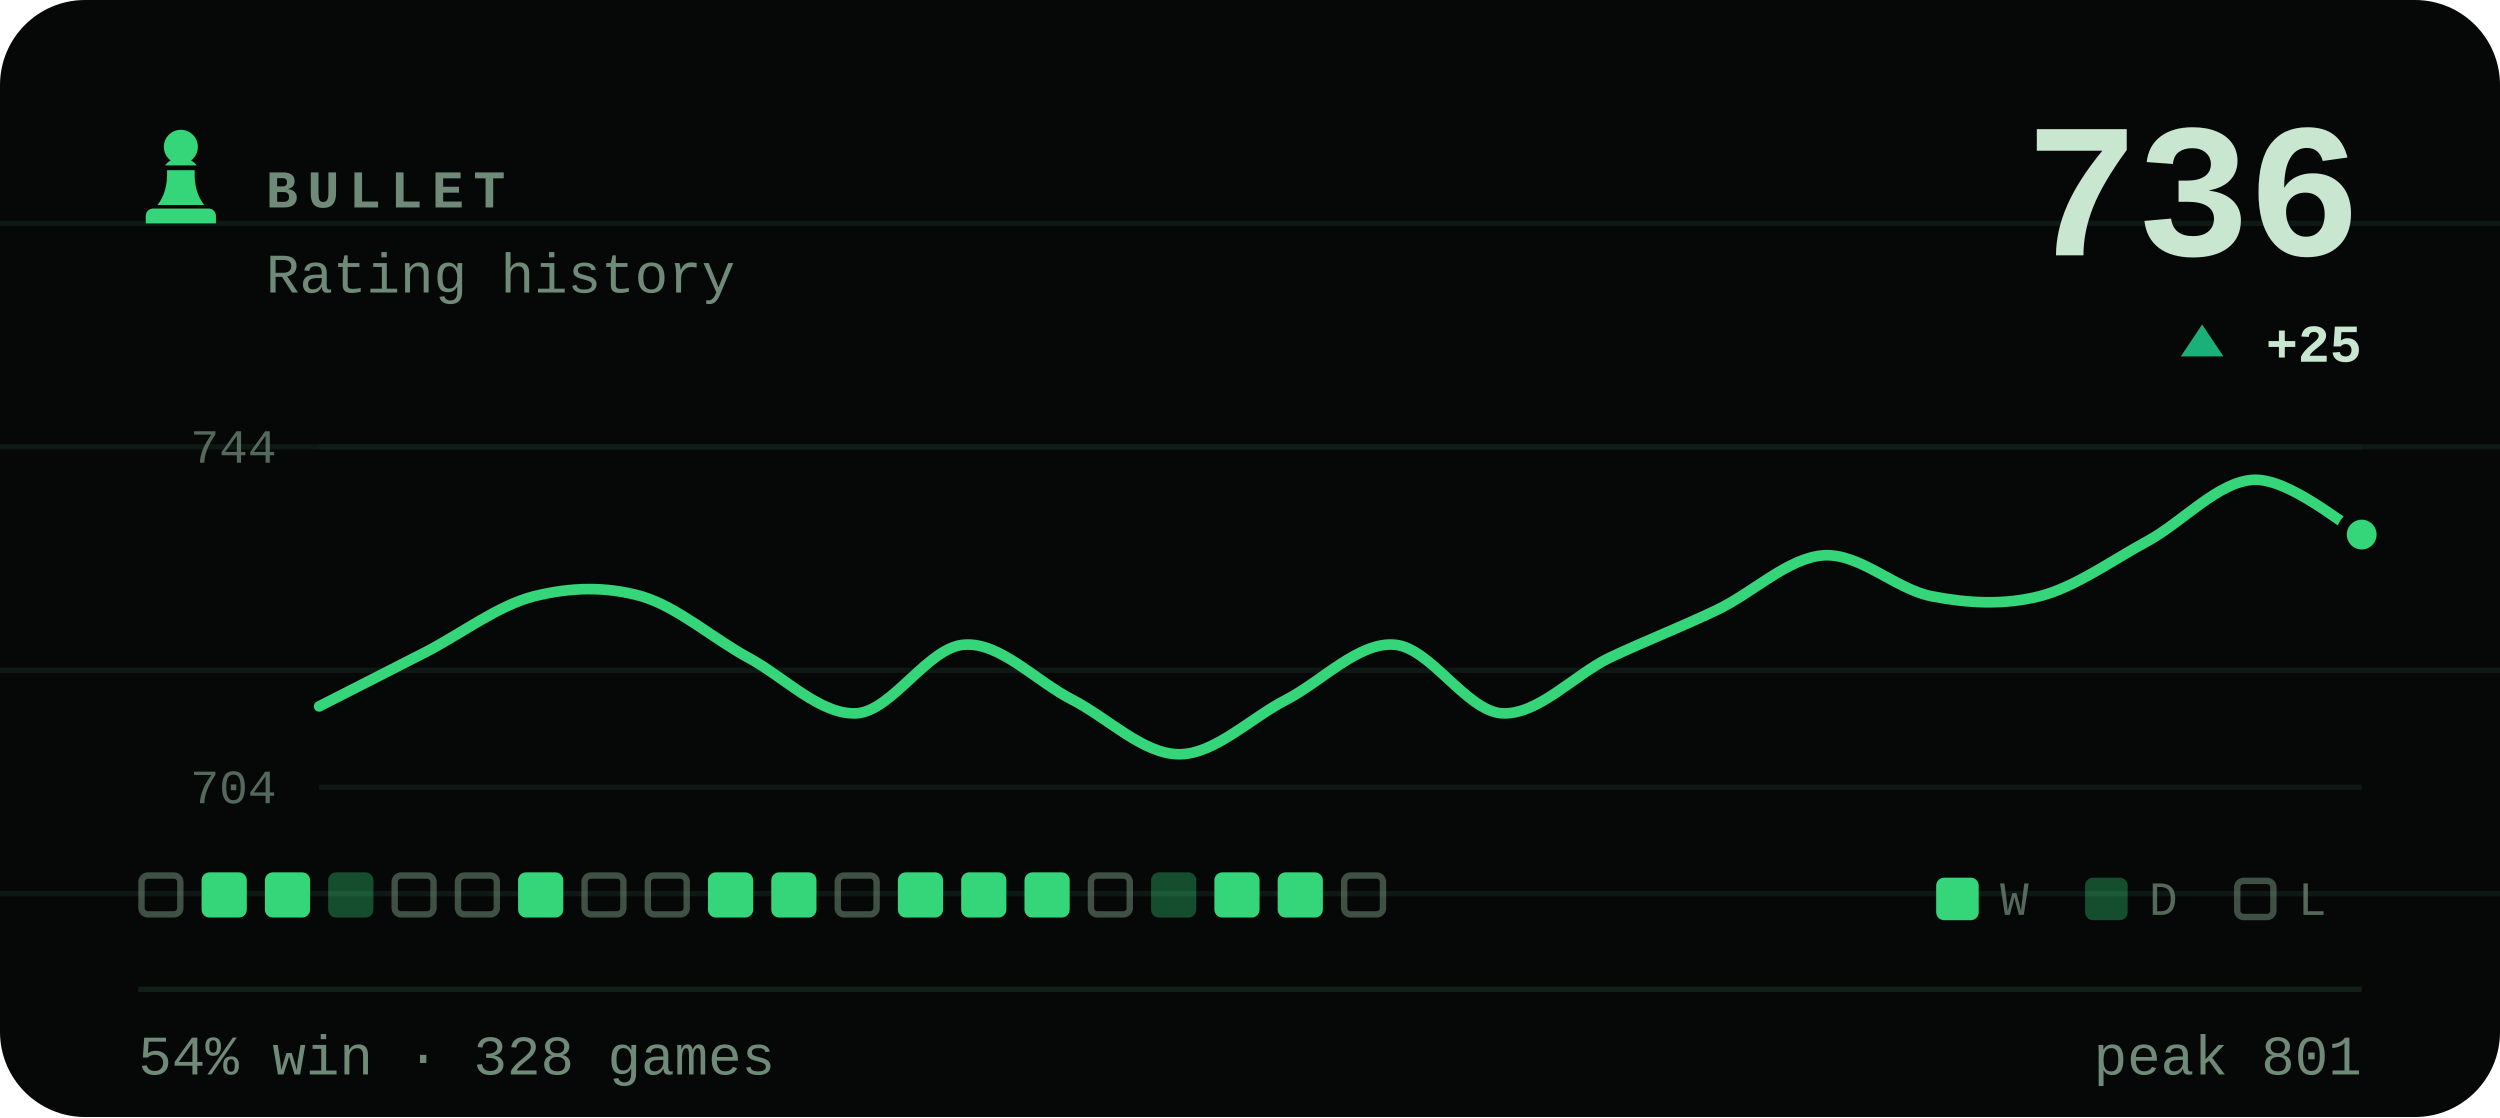
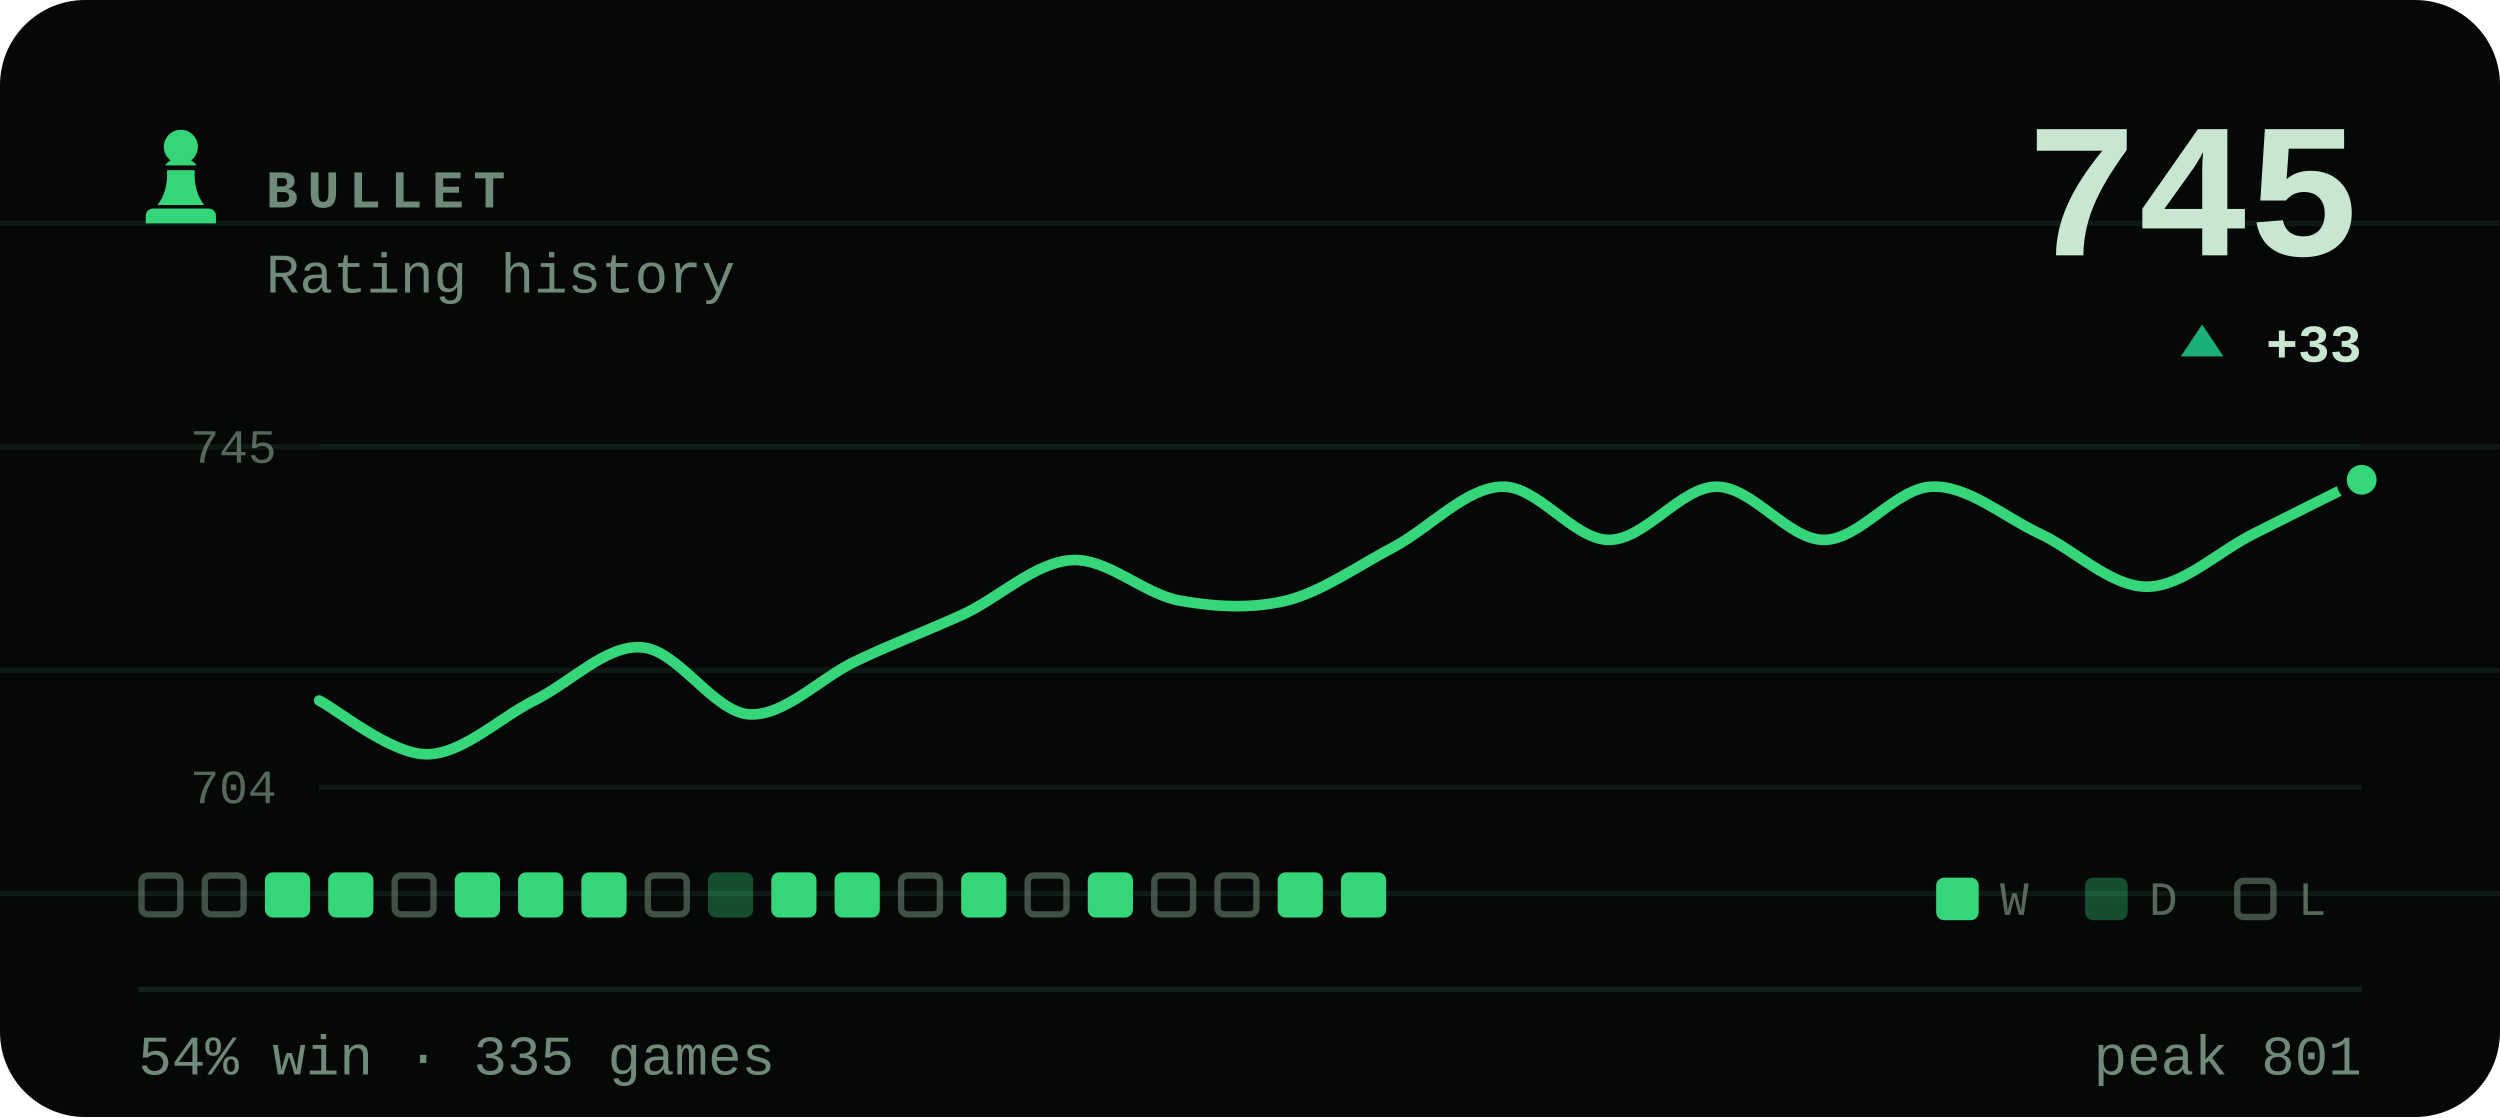
- <svg xmlns="http://www.w3.org/2000/svg" viewBox="0 0 470 210" width="470" height="210" role="img" aria-label="BULLET rating history, currently 736, 54% win rate over 328 games">
+ <svg xmlns="http://www.w3.org/2000/svg" viewBox="0 0 470 210" width="470" height="210" role="img" aria-label="BULLET rating history, currently 745, 54% win rate over 335 games">
  <style>svg{font-family:ui-monospace,'SF Mono',Menlo,Consolas,'Liberation Mono',monospace}text{fill:#c8e6d0;white-space:pre}.bg{fill:#050806}.acc{fill:#35d67a}.win{fill:#1baf7a}.draw{fill:#8b8f96}.loss{fill:#d03b3b}.lbl{font-size:10px;font-weight:600;letter-spacing:.18em;fill:#6f8a78}.cap{font-size:10.5px;font-weight:500;fill:#6f8a78}.num{font-family:ui-monospace,'SF Mono',Menlo,Consolas,'Liberation Mono',monospace;font-weight:700;letter-spacing:-.02em}.tick{font-size:9px;font-weight:500;fill:#6f8a78;opacity:.75}.dl{font-size:10px;font-weight:600}.rule{stroke:#13201a;stroke-width:1;fill:none}.grid{stroke:#13201a;stroke-width:1;fill:none;opacity:.7}.ln{fill:none;stroke:#35d67a;stroke-width:2;stroke-linecap:round;stroke-linejoin:round}.ring{stroke:#050806;stroke-width:2}.hollow{fill:none;stroke-width:1.5}.sq{fill:#c8e6d0;opacity:.035}</style>
  <rect class="bg" width="470" height="210" rx="16" />
  <line class="grid" x1="0" y1="42" x2="470" y2="42" opacity=".5" />
  <line class="grid" x1="0" y1="84" x2="470" y2="84" opacity=".5" />
  <line class="grid" x1="0" y1="126" x2="470" y2="126" opacity=".5" />
  <line class="grid" x1="0" y1="168" x2="470" y2="168" opacity=".5" />
  <g class="acc" transform="translate(24.0,22.8) scale(0.2)">
    <path d="M50 8c-8.8 0-16 7.2-16 16 0 5.2 2.5 9.9 6.4 12.8-2.1 1.2-3.9 2.8-5.3 4.7h29.8c-1.4-1.9-3.2-3.5-5.3-4.7C63.5 33.9 66 29.2 66 24c0-8.8-7.2-16-16-16zM37 46c.6 13.6-2.4 24.5-9 32.7h44c-6.6-8.2-9.6-19.1-9-32.7H37zM24 82h52c3.9 0 7 3.1 7 7v7H17v-7c0-3.9 3.1-7 7-7z" />
  </g>
  <text class="lbl" x="50" y="39">BULLET</text>
  <text class="cap" x="50" y="55">Rating history</text>
-   <text class="num" x="444" y="48" text-anchor="end" style="font-size:36px">736</text>
+   <text class="num" x="444" y="48" text-anchor="end" style="font-size:36px">745</text>
  <path fill="#1baf7a" d="M414 61L418 67H410Z" />
-   <text class="dl" x="444" y="68" text-anchor="end" fill="#1baf7a">+25</text>
+   <text class="dl" x="444" y="68" text-anchor="end" fill="#1baf7a">+33</text>
  <line class="grid" x1="60" y1="84" x2="444" y2="84" />
  <line class="grid" x1="60" y1="148" x2="444" y2="148" />
-   <text class="tick" x="52" y="87" text-anchor="end">744</text>
+   <text class="tick" x="52" y="87" text-anchor="end">745</text>
  <text class="tick" x="52" y="151" text-anchor="end">704</text>
-   <path class="ln" d="M60.0 132.8C63.4 131.1 73.5 125.9 80.2 122.5C86.9 119.0 93.7 113.8 100.4 112.1C107.2 110.4 113.9 110.2 120.6 112.1C127.4 114.1 134.1 120.1 140.8 123.7C147.6 127.4 154.3 134.5 161.1 134.1C167.8 133.6 174.5 121.6 181.3 121.2C188.0 120.7 194.7 128.0 201.5 131.5C208.2 134.9 214.9 141.8 221.7 141.8C228.4 141.8 235.2 134.9 241.9 131.5C248.6 128.0 255.4 120.7 262.1 121.2C268.8 121.6 275.6 133.6 282.3 134.1C289.1 134.5 295.8 127.0 302.5 123.7C309.3 120.5 316.0 117.9 322.7 114.7C329.5 111.5 336.2 104.8 342.9 104.4C349.7 104.0 356.4 110.8 363.2 112.1C369.9 113.4 376.6 113.8 383.4 112.1C390.1 110.4 396.8 105.5 403.6 101.8C410.3 98.2 417.1 90.4 423.8 90.2C430.5 90.0 440.6 98.8 444.0 100.5" />
-   <circle class="acc ring" cx="444.0" cy="100.5" r="3.8" />
+   <path class="ln" d="M60.0 131.7C63.4 133.4 73.5 141.8 80.2 141.8C86.9 141.8 93.7 135.1 100.4 131.7C107.2 128.4 113.9 121.2 120.6 121.7C127.4 122.1 134.1 133.8 140.8 134.3C147.6 134.7 154.3 127.3 161.1 124.2C167.8 121.0 174.5 118.5 181.3 115.4C188.0 112.2 194.7 105.7 201.5 105.3C208.2 104.9 214.9 111.6 221.7 112.9C228.4 114.1 235.2 114.5 241.9 112.9C248.6 111.2 255.4 106.3 262.1 102.8C268.8 99.2 275.6 91.7 282.3 91.5C289.1 91.2 295.8 101.5 302.5 101.5C309.3 101.5 316.0 91.5 322.7 91.5C329.5 91.5 336.2 101.5 342.9 101.5C349.7 101.5 356.4 91.7 363.2 91.5C369.9 91.2 376.6 97.1 383.4 100.3C390.1 103.4 396.8 110.3 403.6 110.3C410.3 110.3 417.1 103.6 423.8 100.3C430.5 96.9 440.6 91.9 444.0 90.2" />
+   <circle class="acc ring" cx="444.0" cy="90.2" r="3.8" />
  <rect x="26.6" y="164.6" width="7.3" height="7.3" rx="1.2" fill="none" stroke="#6f8a78" stroke-width="1.2" opacity=".55" />
-   <rect x="37.9" y="164" width="8.5" height="8.5" rx="1.5" fill="#35d67a" />
+   <rect x="38.5" y="164.6" width="7.3" height="7.3" rx="1.2" fill="none" stroke="#6f8a78" stroke-width="1.2" opacity=".55" />
  <rect x="49.8" y="164" width="8.5" height="8.5" rx="1.5" fill="#35d67a" />
-   <rect x="61.7" y="164" width="8.5" height="8.5" rx="1.5" fill="#35d67a" opacity=".34" />
+   <rect x="61.7" y="164" width="8.5" height="8.5" rx="1.5" fill="#35d67a" />
  <rect x="74.2" y="164.6" width="7.3" height="7.3" rx="1.2" fill="none" stroke="#6f8a78" stroke-width="1.2" opacity=".55" />
-   <rect x="86.1" y="164.6" width="7.3" height="7.3" rx="1.2" fill="none" stroke="#6f8a78" stroke-width="1.2" opacity=".55" />
+   <rect x="85.5" y="164" width="8.5" height="8.5" rx="1.5" fill="#35d67a" />
  <rect x="97.4" y="164" width="8.5" height="8.5" rx="1.5" fill="#35d67a" />
-   <rect x="109.9" y="164.6" width="7.3" height="7.3" rx="1.2" fill="none" stroke="#6f8a78" stroke-width="1.2" opacity=".55" />
+   <rect x="109.3" y="164" width="8.5" height="8.5" rx="1.5" fill="#35d67a" />
  <rect x="121.8" y="164.6" width="7.3" height="7.3" rx="1.2" fill="none" stroke="#6f8a78" stroke-width="1.2" opacity=".55" />
-   <rect x="133.1" y="164" width="8.5" height="8.5" rx="1.5" fill="#35d67a" />
+   <rect x="133.1" y="164" width="8.5" height="8.5" rx="1.5" fill="#35d67a" opacity=".34" />
  <rect x="145.0" y="164" width="8.5" height="8.5" rx="1.5" fill="#35d67a" />
-   <rect x="157.5" y="164.6" width="7.3" height="7.3" rx="1.2" fill="none" stroke="#6f8a78" stroke-width="1.2" opacity=".55" />
-   <rect x="168.8" y="164" width="8.5" height="8.5" rx="1.5" fill="#35d67a" />
+   <rect x="156.9" y="164" width="8.5" height="8.5" rx="1.5" fill="#35d67a" />
+   <rect x="169.4" y="164.6" width="7.3" height="7.3" rx="1.2" fill="none" stroke="#6f8a78" stroke-width="1.2" opacity=".55" />
  <rect x="180.7" y="164" width="8.5" height="8.5" rx="1.5" fill="#35d67a" />
-   <rect x="192.6" y="164" width="8.5" height="8.5" rx="1.5" fill="#35d67a" />
-   <rect x="205.1" y="164.6" width="7.3" height="7.3" rx="1.2" fill="none" stroke="#6f8a78" stroke-width="1.2" opacity=".55" />
-   <rect x="216.4" y="164" width="8.5" height="8.5" rx="1.5" fill="#35d67a" opacity=".34" />
-   <rect x="228.3" y="164" width="8.5" height="8.5" rx="1.5" fill="#35d67a" />
+   <rect x="193.2" y="164.6" width="7.3" height="7.3" rx="1.2" fill="none" stroke="#6f8a78" stroke-width="1.2" opacity=".55" />
+   <rect x="204.5" y="164" width="8.5" height="8.5" rx="1.5" fill="#35d67a" />
+   <rect x="217.0" y="164.6" width="7.3" height="7.3" rx="1.2" fill="none" stroke="#6f8a78" stroke-width="1.2" opacity=".55" />
+   <rect x="228.9" y="164.6" width="7.3" height="7.3" rx="1.2" fill="none" stroke="#6f8a78" stroke-width="1.2" opacity=".55" />
  <rect x="240.2" y="164" width="8.5" height="8.5" rx="1.5" fill="#35d67a" />
-   <rect x="252.7" y="164.6" width="7.3" height="7.3" rx="1.2" fill="none" stroke="#6f8a78" stroke-width="1.2" opacity=".55" />
+   <rect x="252.1" y="164" width="8.5" height="8.5" rx="1.5" fill="#35d67a" />
  <rect x="364" y="165" width="8" height="8" rx="1.5" fill="#35d67a" />
  <text class="tick" x="376" y="172">W</text>
  <rect x="392" y="165" width="8" height="8" rx="1.5" fill="#35d67a" opacity=".34" />
  <text class="tick" x="404" y="172">D</text>
  <rect x="420.6" y="165.6" width="6.8" height="6.8" rx="1.2" fill="none" stroke="#6f8a78" stroke-width="1.2" opacity=".55" />
  <text class="tick" x="432" y="172">L</text>
  <line class="rule" x1="26" y1="186" x2="444" y2="186" />
-   <text class="cap" x="26" y="202">54% win · 328 games</text>
+   <text class="cap" x="26" y="202">54% win · 335 games</text>
  <text class="cap" x="444" y="202" text-anchor="end">peak 801</text>
</svg>
